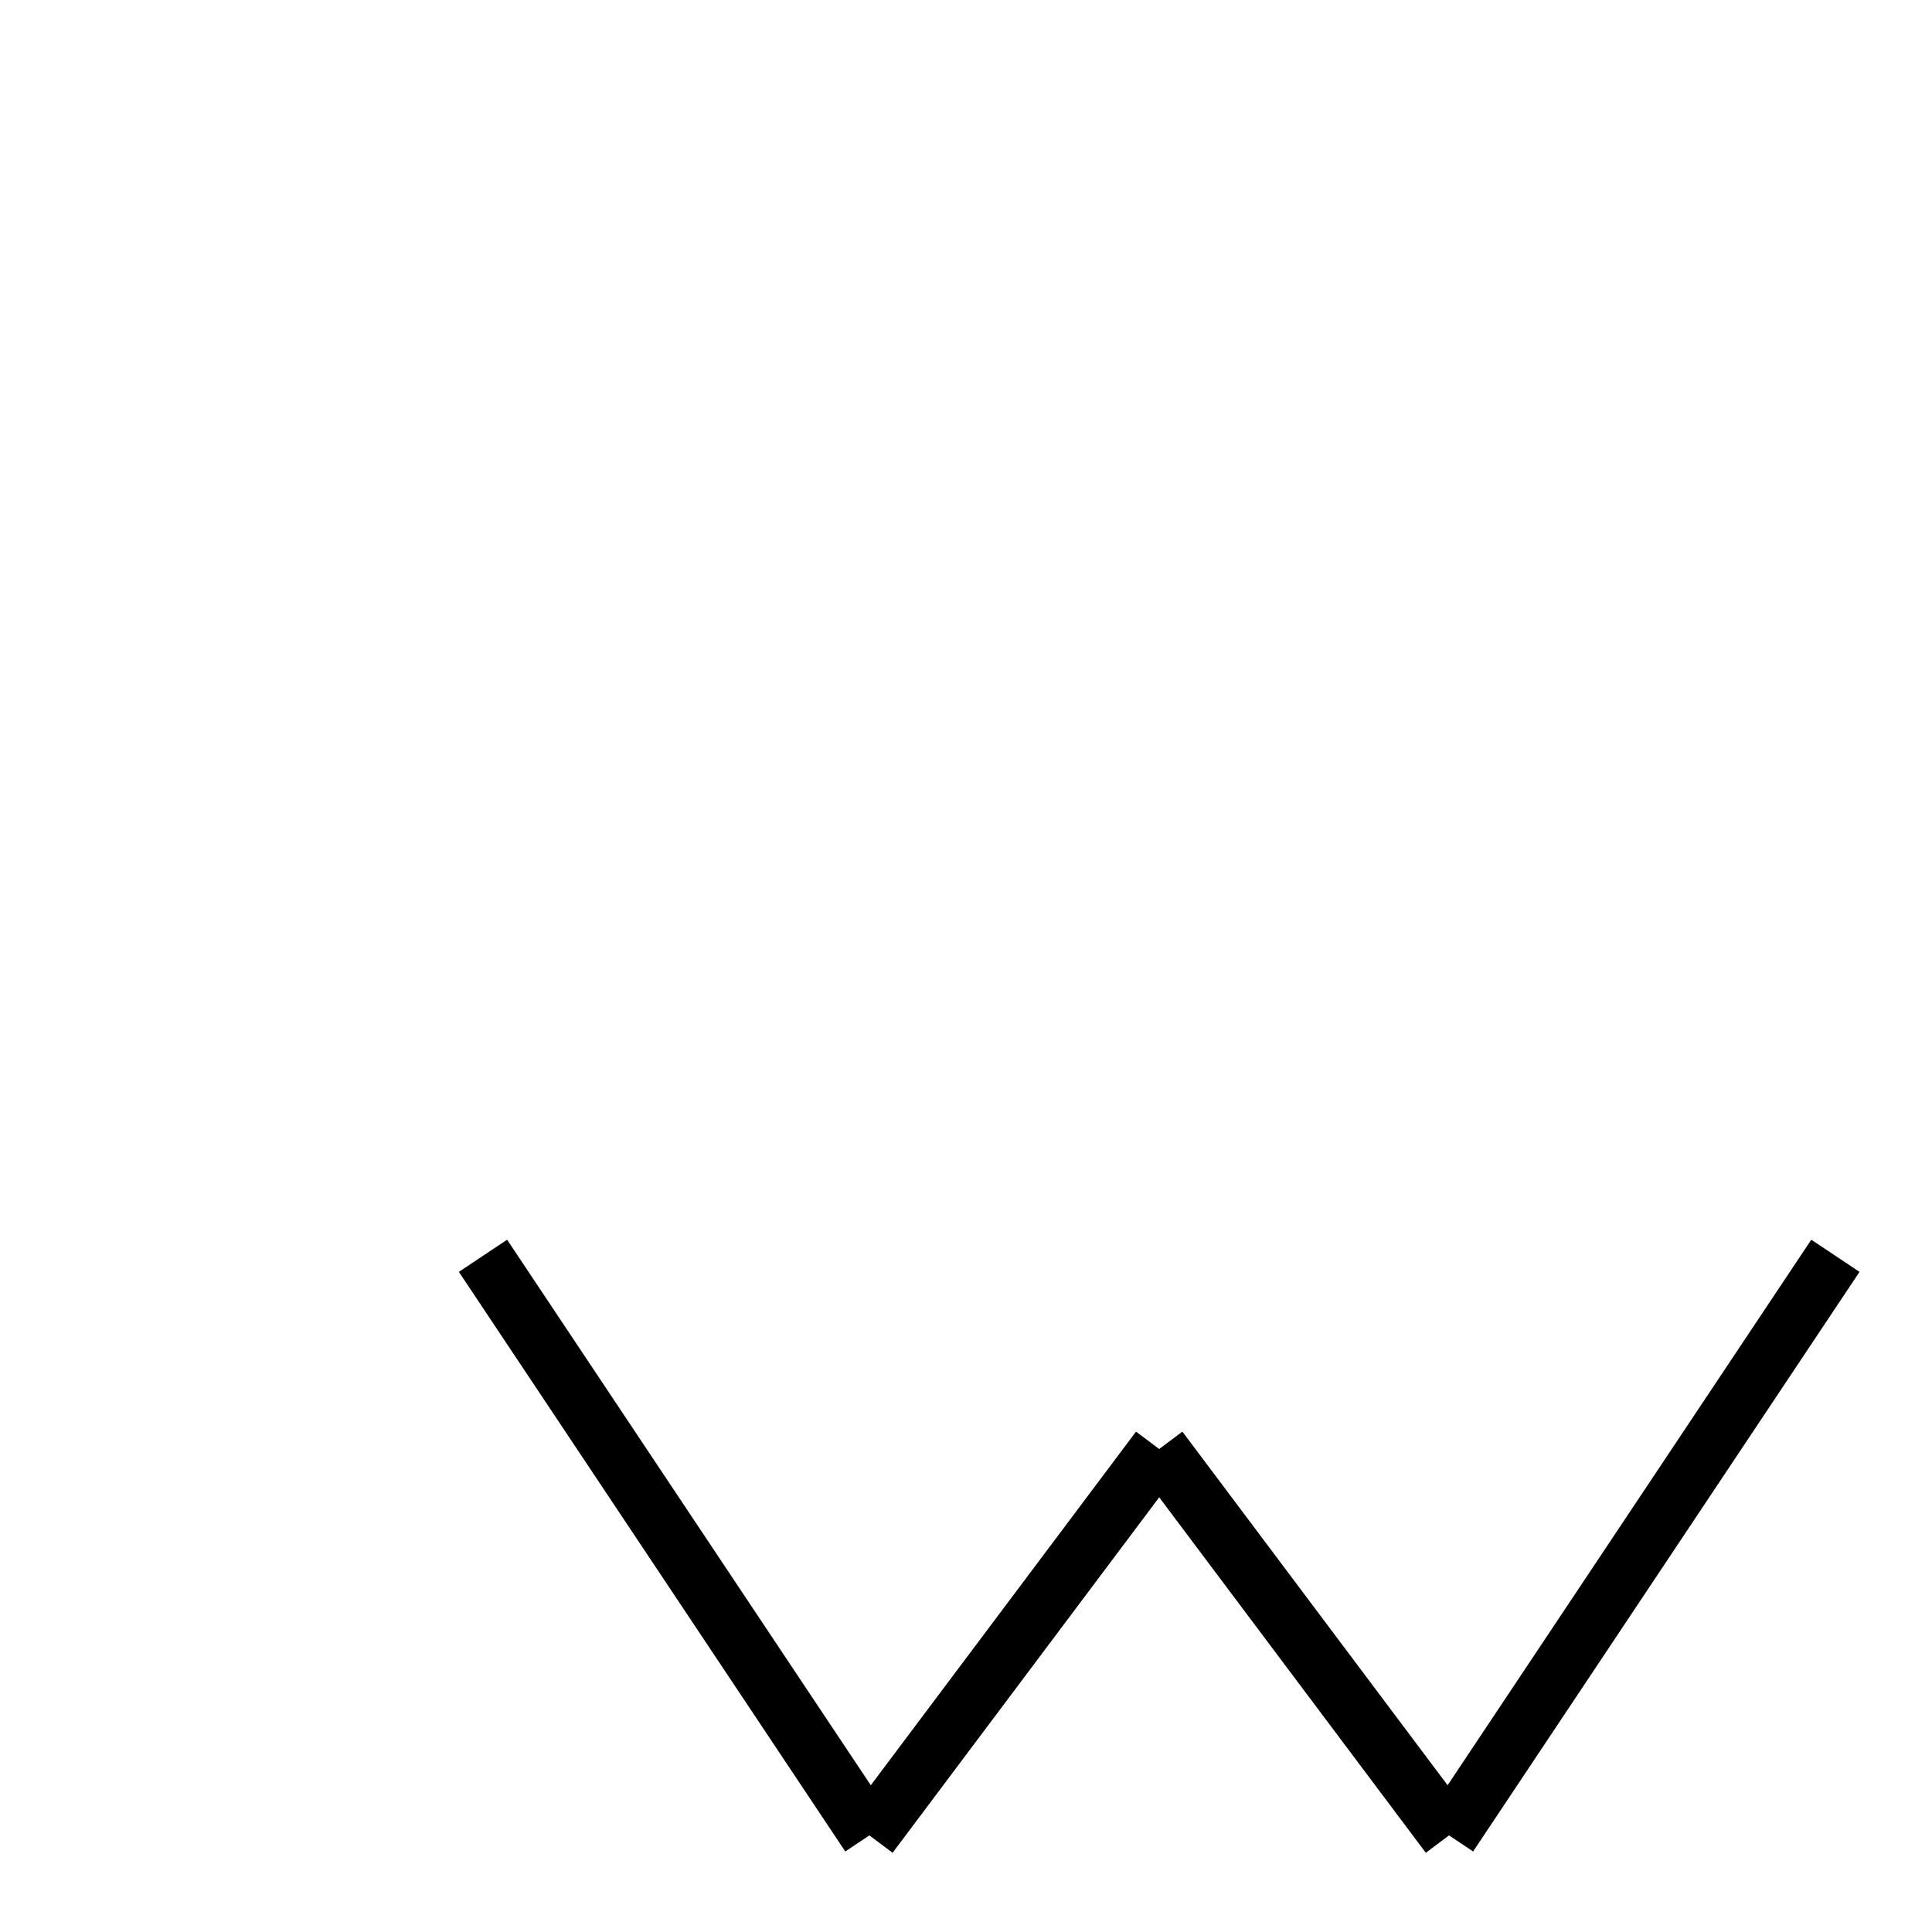
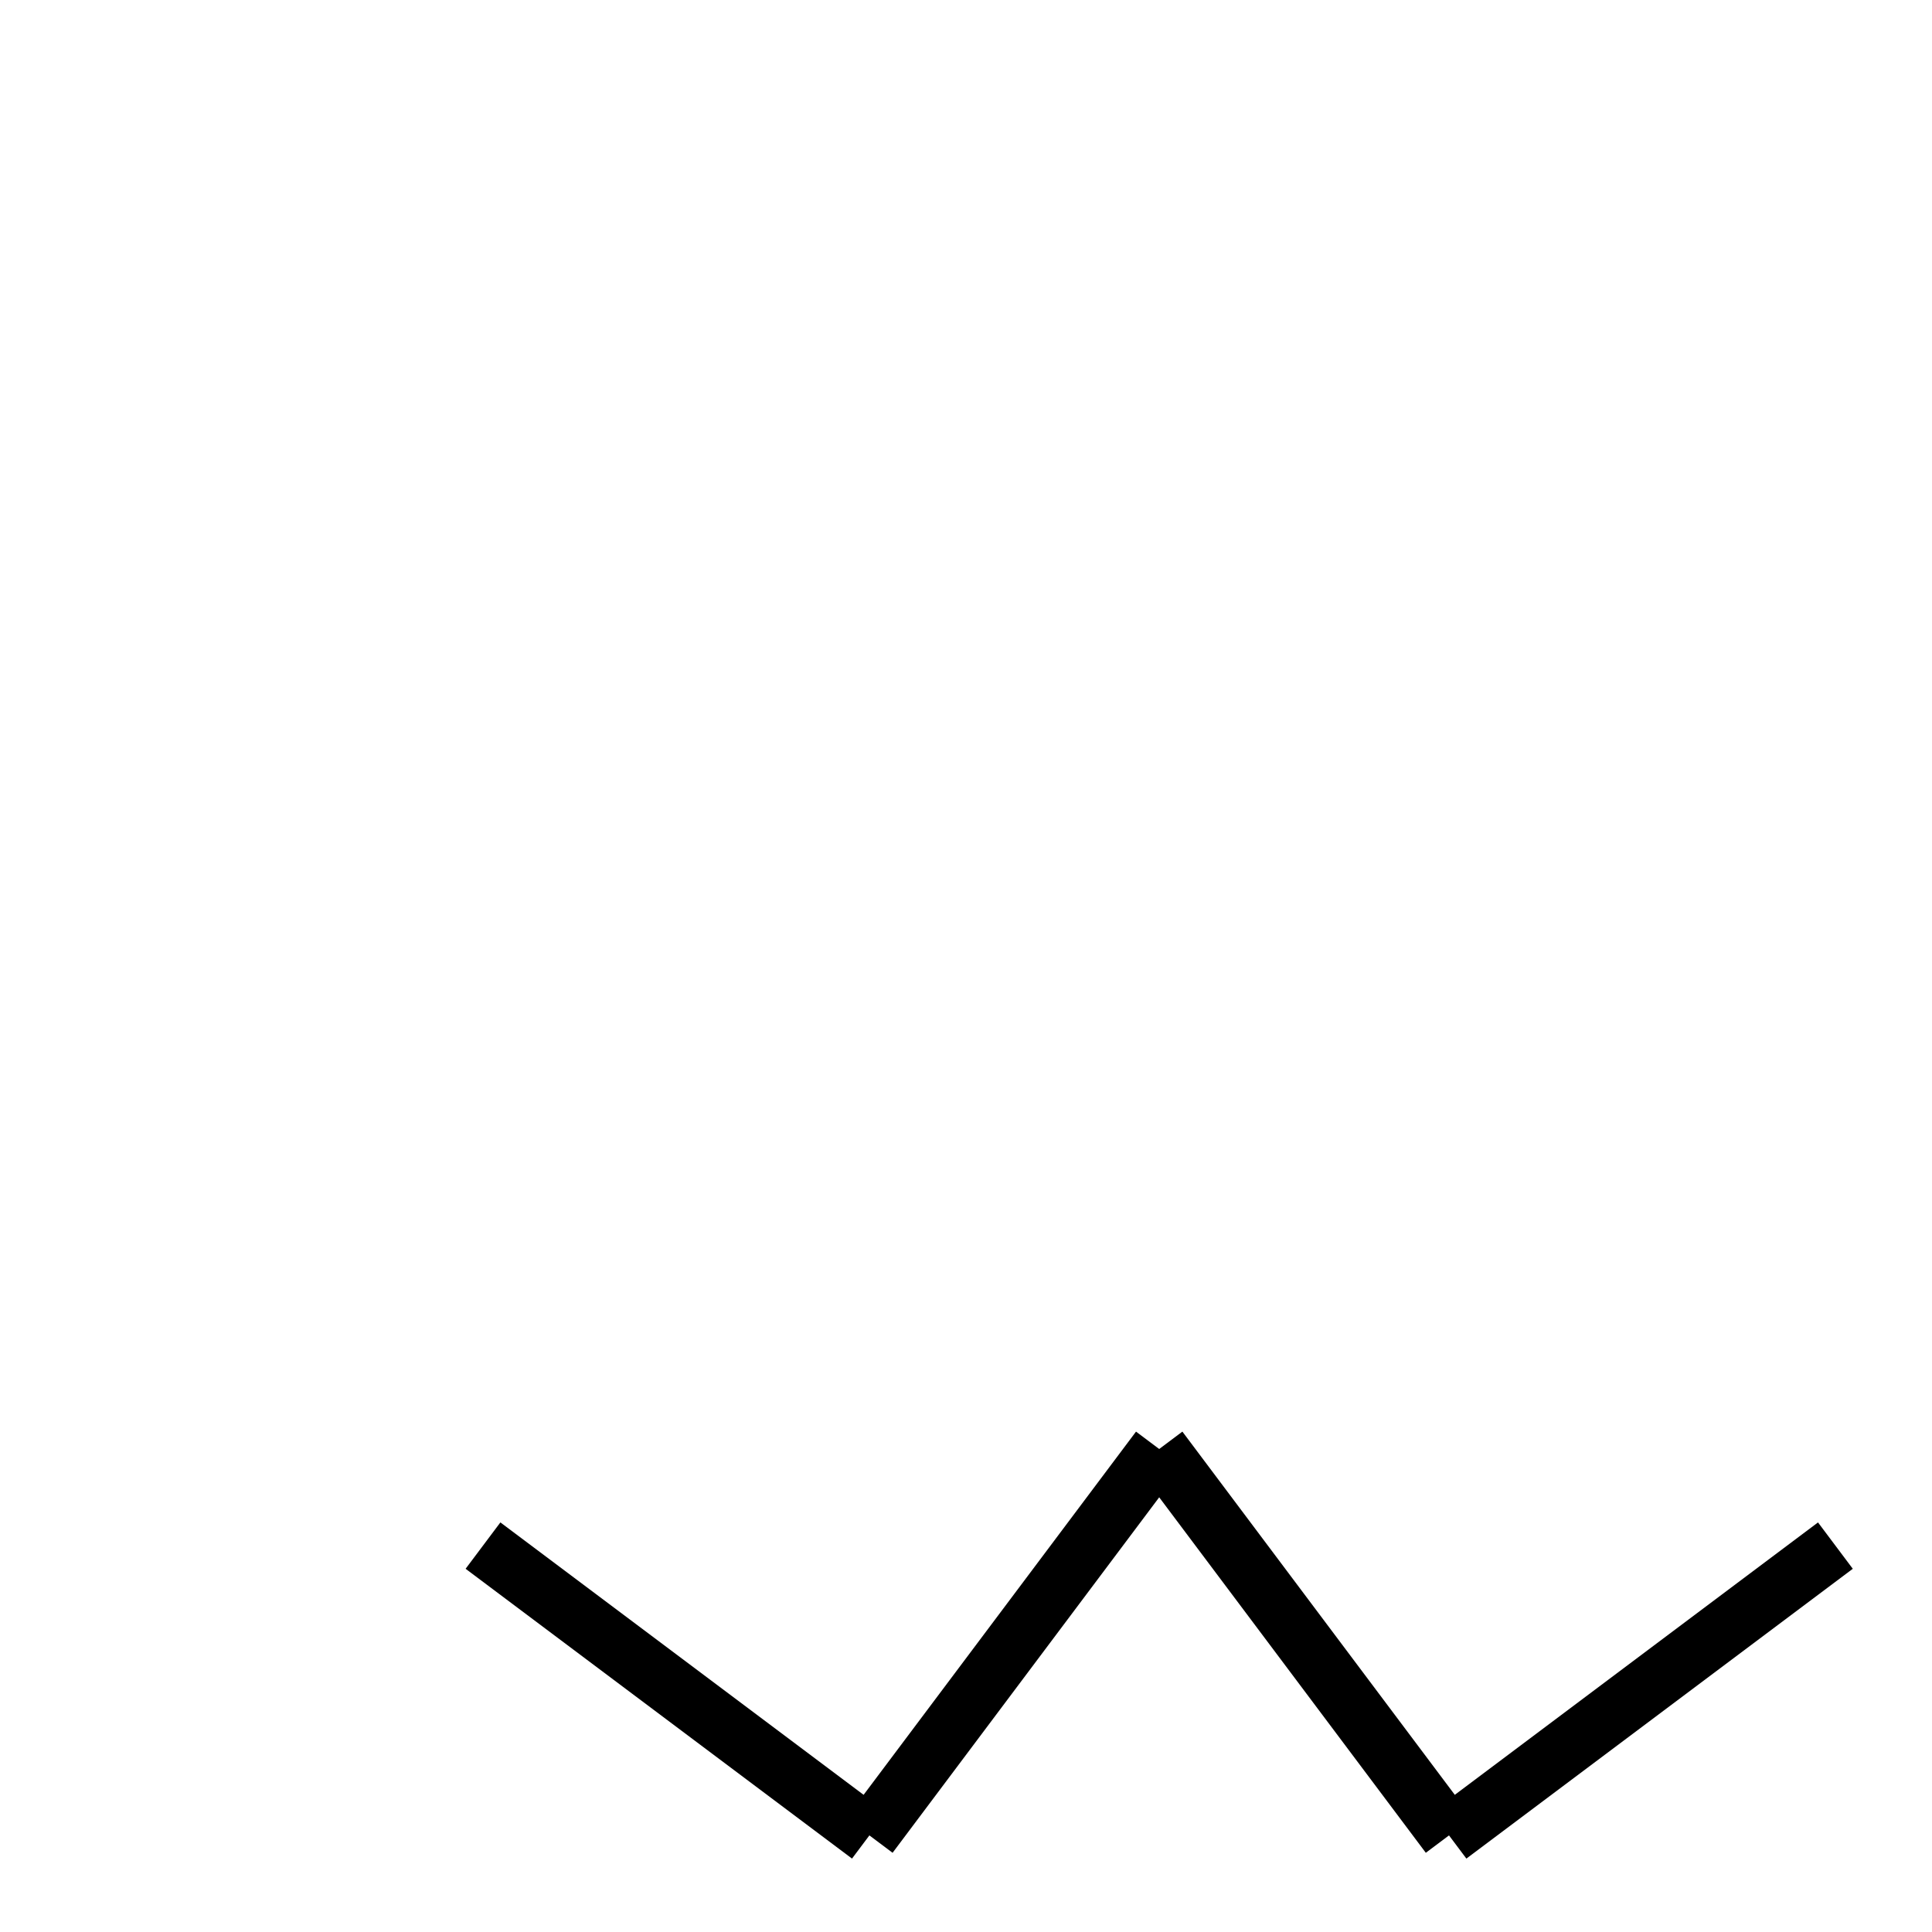
<svg xmlns="http://www.w3.org/2000/svg" baseProfile="full" height="100" version="1.1" width="100">
  <defs />
  <g fill="none" stroke="black" stroke-width="3">
-     <line x1="25" x2="45" y1="65" y2="95" />
+     <line x1="25" x2="45" y1="80" y2="95" />
    <line x1="45" x2="60" y1="95" y2="75" />
    <line x1="60" x2="75" y1="75" y2="95" />
-     <line x1="75" x2="95" y1="95" y2="65" />
+     <line x1="75" x2="95" y1="95" y2="80" />
  </g>
</svg>
